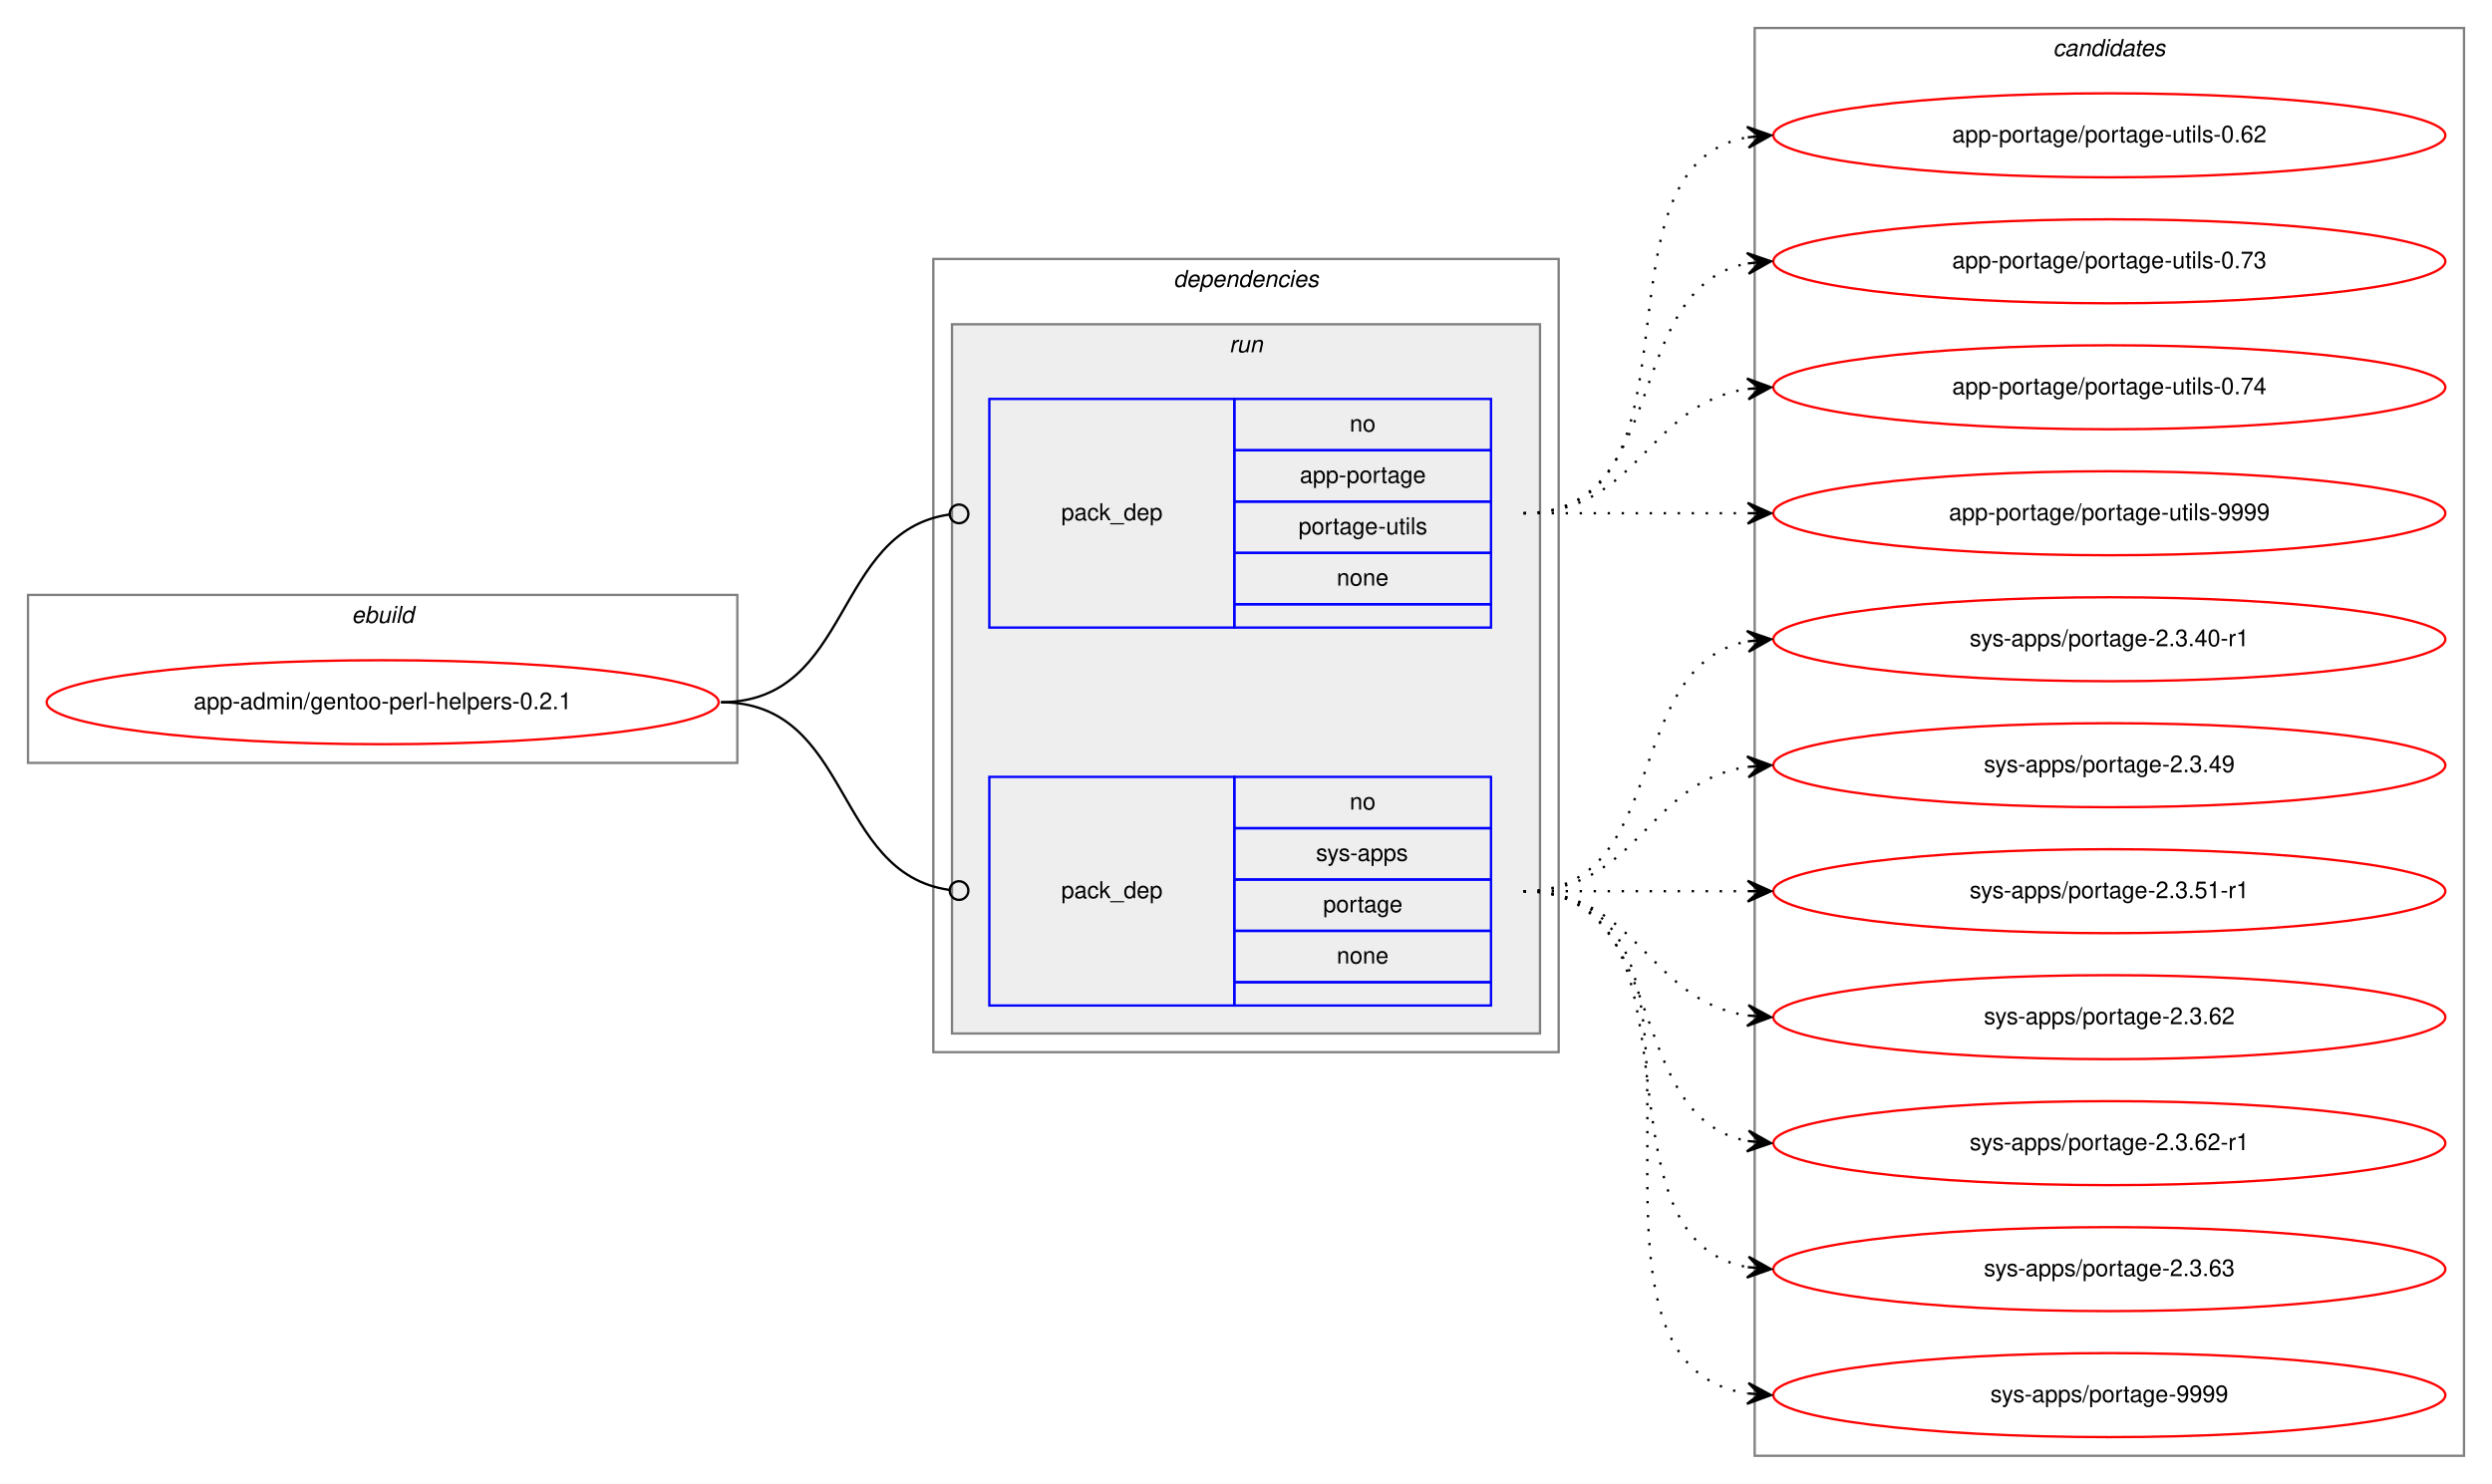
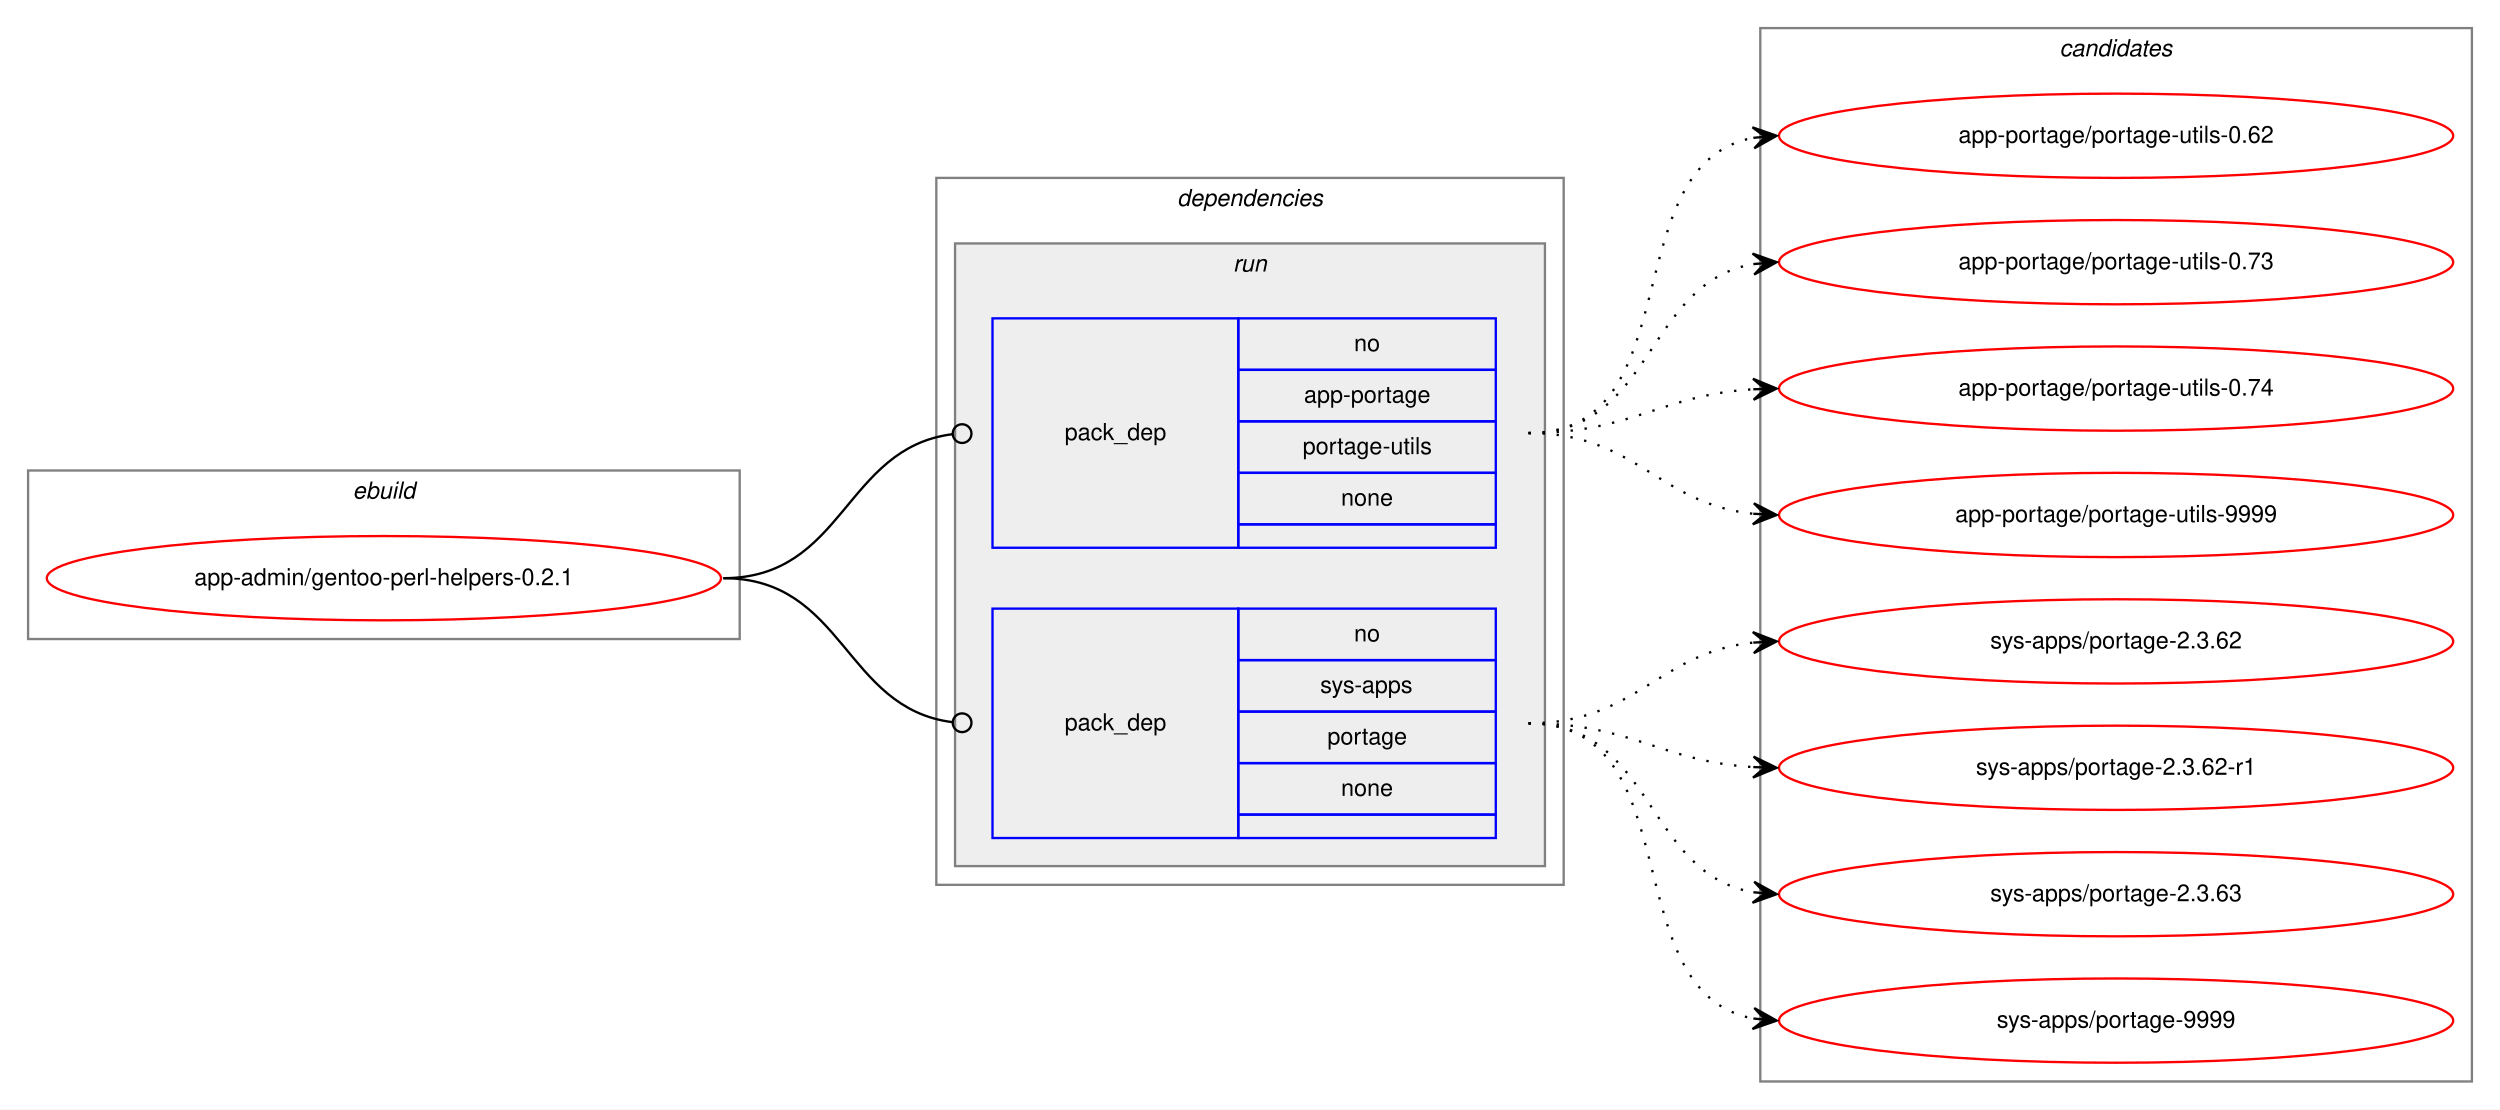
- <svg xmlns="http://www.w3.org/2000/svg" xmlns:xlink="http://www.w3.org/1999/xlink" width="1068pt" height="636pt" viewBox="0.00 0.00 1068.00 636.00">
-   <g id="graph0" class="graph" transform="scale(1 1) rotate(0) translate(4 632)">
-     <polygon fill="white" stroke="transparent" points="-4,4 -4,-632 1064,-632 1064,4 -4,4" />
+ <svg xmlns="http://www.w3.org/2000/svg" xmlns:xlink="http://www.w3.org/1999/xlink" width="1068pt" height="474pt" viewBox="0.00 0.00 1068.00 474.00">
+   <g id="graph0" class="graph" transform="scale(1 1) rotate(0) translate(4 470)">
+     <polygon fill="white" stroke="transparent" points="-4,4 -4,-470 1064,-470 1064,4 -4,4" />
    <g id="clust1" class="cluster">
-       <polygon fill="none" stroke="gray" points="8,-305 8,-377 312,-377 312,-305 8,-305" />
-       <text text-anchor="start" x="146.66" y="-365" font-family="Helvetica,sans-Serif" font-style="italic" font-size="10.00">ebuild</text>
+       <polygon fill="none" stroke="gray" points="8,-197 8,-269 312,-269 312,-197 8,-197" />
+       <text text-anchor="start" x="146.66" y="-257" font-family="Helvetica,sans-Serif" font-style="italic" font-size="10.00">ebuild</text>
    </g>
    <g id="clust2" class="cluster">
-       <polygon fill="none" stroke="gray" points="396,-181 396,-521 664,-521 664,-181 396,-181" />
-       <text text-anchor="start" x="498.88" y="-509" font-family="Helvetica,sans-Serif" font-style="italic" font-size="10.00">dependencies</text>
+       <polygon fill="none" stroke="gray" points="396,-92 396,-394 664,-394 664,-92 396,-92" />
+       <text text-anchor="start" x="498.88" y="-382" font-family="Helvetica,sans-Serif" font-style="italic" font-size="10.00">dependencies</text>
    </g>
    <g id="clust5" class="cluster">
-       <polygon fill="#eeeeee" stroke="gray" points="404,-189 404,-493 656,-493 656,-189 404,-189" />
-       <text text-anchor="start" x="522.78" y="-481" font-family="Helvetica,sans-Serif" font-style="italic" font-size="10.00">run</text>
+       <polygon fill="#eeeeee" stroke="gray" points="404,-100 404,-366 656,-366 656,-100 404,-100" />
+       <text text-anchor="start" x="522.78" y="-354" font-family="Helvetica,sans-Serif" font-style="italic" font-size="10.00">run</text>
    </g>
    <g id="clust8" class="cluster">
-       <polygon fill="none" stroke="gray" points="748,-8 748,-620 1052,-620 1052,-8 748,-8" />
-       <text text-anchor="start" x="875.82" y="-608" font-family="Helvetica,sans-Serif" font-style="italic" font-size="10.00">candidates</text>
+       <polygon fill="none" stroke="gray" points="748,-8 748,-458 1052,-458 1052,-8 748,-8" />
+       <text text-anchor="start" x="875.82" y="-446" font-family="Helvetica,sans-Serif" font-style="italic" font-size="10.00">candidates</text>
    </g>
    <g id="node1" class="node">
      <g id="a_node1">
        <a xlink:href="../app-admin/gentoo-perl-helpers-0.2.1.svg" xlink:title="app-admin/gentoo-perl-helpers-0.2.1">
-           <ellipse fill="none" stroke="red" cx="160" cy="-331" rx="144" ry="18" />
-           <text text-anchor="middle" x="160" y="-328" font-family="Helvetica,sans-Serif" font-size="10.00">app-admin/gentoo-perl-helpers-0.2.1</text>
+           <ellipse fill="none" stroke="red" cx="160" cy="-223" rx="144" ry="18" />
+           <text text-anchor="middle" x="160" y="-220" font-family="Helvetica,sans-Serif" font-size="10.00">app-admin/gentoo-perl-helpers-0.2.1</text>
        </a>
      </g>
    </g>
    <g id="node2" class="node">
-       <polygon fill="none" stroke="blue" points="420,-363 420,-461 525,-461 525,-363 420,-363" />
-       <text text-anchor="start" x="450.82" y="-409" font-family="Helvetica,sans-Serif" font-size="10.00">pack_dep</text>
-       <polygon fill="none" stroke="blue" points="525,-439 525,-461 635,-461 635,-439 525,-439" />
-       <text text-anchor="start" x="574.44" y="-447" font-family="Helvetica,sans-Serif" font-size="10.00">no</text>
-       <polygon fill="none" stroke="blue" points="525,-417 525,-439 635,-439 635,-417 525,-417" />
-       <text text-anchor="start" x="553.05" y="-425" font-family="Helvetica,sans-Serif" font-size="10.00">app-portage</text>
-       <polygon fill="none" stroke="blue" points="525,-395 525,-417 635,-417 635,-395 525,-395" />
-       <text text-anchor="start" x="552.5" y="-403" font-family="Helvetica,sans-Serif" font-size="10.00">portage-utils</text>
-       <polygon fill="none" stroke="blue" points="525,-373 525,-395 635,-395 635,-373 525,-373" />
-       <text text-anchor="start" x="568.88" y="-381" font-family="Helvetica,sans-Serif" font-size="10.00">none</text>
-       <polygon fill="none" stroke="blue" points="525,-363 525,-373 635,-373 635,-363 525,-363" />
+       <polygon fill="none" stroke="blue" points="420,-236 420,-334 525,-334 525,-236 420,-236" />
+       <text text-anchor="start" x="450.82" y="-282" font-family="Helvetica,sans-Serif" font-size="10.00">pack_dep</text>
+       <polygon fill="none" stroke="blue" points="525,-312 525,-334 635,-334 635,-312 525,-312" />
+       <text text-anchor="start" x="574.44" y="-320" font-family="Helvetica,sans-Serif" font-size="10.00">no</text>
+       <polygon fill="none" stroke="blue" points="525,-290 525,-312 635,-312 635,-290 525,-290" />
+       <text text-anchor="start" x="553.05" y="-298" font-family="Helvetica,sans-Serif" font-size="10.00">app-portage</text>
+       <polygon fill="none" stroke="blue" points="525,-268 525,-290 635,-290 635,-268 525,-268" />
+       <text text-anchor="start" x="552.5" y="-276" font-family="Helvetica,sans-Serif" font-size="10.00">portage-utils</text>
+       <polygon fill="none" stroke="blue" points="525,-246 525,-268 635,-268 635,-246 525,-246" />
+       <text text-anchor="start" x="568.88" y="-254" font-family="Helvetica,sans-Serif" font-size="10.00">none</text>
+       <polygon fill="none" stroke="blue" points="525,-236 525,-246 635,-246 635,-236 525,-236" />
    </g>
    <g id="edge1" class="edge">
-       <path fill="none" stroke="black" d="M305,-331C361.4,-331 352.77,-404.28 402.81,-411.44" />
-       <ellipse fill="none" stroke="black" cx="407.01" cy="-411.73" rx="4" ry="4" />
+       <path fill="none" stroke="black" d="M305,-223C356.7,-223 356.59,-278.63 402.83,-284.5" />
+       <ellipse fill="none" stroke="black" cx="407.01" cy="-284.76" rx="4" ry="4" />
    </g>
    <g id="node3" class="node">
-       <polygon fill="none" stroke="blue" points="420,-201 420,-299 525,-299 525,-201 420,-201" />
-       <text text-anchor="start" x="450.82" y="-247" font-family="Helvetica,sans-Serif" font-size="10.00">pack_dep</text>
-       <polygon fill="none" stroke="blue" points="525,-277 525,-299 635,-299 635,-277 525,-277" />
-       <text text-anchor="start" x="574.44" y="-285" font-family="Helvetica,sans-Serif" font-size="10.00">no</text>
-       <polygon fill="none" stroke="blue" points="525,-255 525,-277 635,-277 635,-255 525,-255" />
-       <text text-anchor="start" x="560" y="-263" font-family="Helvetica,sans-Serif" font-size="10.00">sys-apps</text>
-       <polygon fill="none" stroke="blue" points="525,-233 525,-255 635,-255 635,-233 525,-233" />
-       <text text-anchor="start" x="563.05" y="-241" font-family="Helvetica,sans-Serif" font-size="10.00">portage</text>
-       <polygon fill="none" stroke="blue" points="525,-211 525,-233 635,-233 635,-211 525,-211" />
-       <text text-anchor="start" x="568.88" y="-219" font-family="Helvetica,sans-Serif" font-size="10.00">none</text>
-       <polygon fill="none" stroke="blue" points="525,-201 525,-211 635,-211 635,-201 525,-201" />
+       <polygon fill="none" stroke="blue" points="420,-112 420,-210 525,-210 525,-112 420,-112" />
+       <text text-anchor="start" x="450.82" y="-158" font-family="Helvetica,sans-Serif" font-size="10.00">pack_dep</text>
+       <polygon fill="none" stroke="blue" points="525,-188 525,-210 635,-210 635,-188 525,-188" />
+       <text text-anchor="start" x="574.44" y="-196" font-family="Helvetica,sans-Serif" font-size="10.00">no</text>
+       <polygon fill="none" stroke="blue" points="525,-166 525,-188 635,-188 635,-166 525,-166" />
+       <text text-anchor="start" x="560" y="-174" font-family="Helvetica,sans-Serif" font-size="10.00">sys-apps</text>
+       <polygon fill="none" stroke="blue" points="525,-144 525,-166 635,-166 635,-144 525,-144" />
+       <text text-anchor="start" x="563.05" y="-152" font-family="Helvetica,sans-Serif" font-size="10.00">portage</text>
+       <polygon fill="none" stroke="blue" points="525,-122 525,-144 635,-144 635,-122 525,-122" />
+       <text text-anchor="start" x="568.88" y="-130" font-family="Helvetica,sans-Serif" font-size="10.00">none</text>
+       <polygon fill="none" stroke="blue" points="525,-112 525,-122 635,-122 635,-112 525,-112" />
    </g>
    <g id="edge2" class="edge">
-       <path fill="none" stroke="black" d="M305,-331C361.4,-331 352.77,-257.72 402.81,-250.56" />
-       <ellipse fill="none" stroke="black" cx="407.01" cy="-250.27" rx="4" ry="4" />
+       <path fill="none" stroke="black" d="M305,-223C356.7,-223 356.59,-167.37 402.83,-161.5" />
+       <ellipse fill="none" stroke="black" cx="407.01" cy="-161.24" rx="4" ry="4" />
    </g>
    <g id="node4" class="node">
      <g id="a_node4">
        <a xlink:href="../app-portage/portage-utils-0.62.svg" xlink:title="app-portage/portage-utils-0.62">
-           <ellipse fill="none" stroke="red" cx="900" cy="-574" rx="144" ry="18" />
-           <text text-anchor="middle" x="900" y="-571" font-family="Helvetica,sans-Serif" font-size="10.00">app-portage/portage-utils-0.62</text>
+           <ellipse fill="none" stroke="red" cx="900" cy="-412" rx="144" ry="18" />
+           <text text-anchor="middle" x="900" y="-409" font-family="Helvetica,sans-Serif" font-size="10.00">app-portage/portage-utils-0.62</text>
        </a>
      </g>
    </g>
    <g id="edge3" class="edge">
-       <path fill="none" stroke="black" stroke-dasharray="1,5" d="M649,-412C731.35,-412 674.36,-560.38 744.73,-573.13" />
-       <polygon fill="black" stroke="black" points="755,-574 744.66,-577.64 750.02,-573.58 745.04,-573.15 745.04,-573.15 745.04,-573.15 750.02,-573.58 745.42,-568.67 755,-574 755,-574" />
+       <path fill="none" stroke="black" stroke-dasharray="1,5" d="M649,-285C718.93,-285 685.21,-399.9 745.02,-411.12" />
+       <polygon fill="black" stroke="black" points="755,-412 744.64,-415.61 750.02,-411.56 745.04,-411.12 745.04,-411.12 745.04,-411.12 750.02,-411.56 745.43,-406.64 755,-412 755,-412" />
    </g>
    <g id="node5" class="node">
      <g id="a_node5">
        <a xlink:href="../app-portage/portage-utils-0.73.svg" xlink:title="app-portage/portage-utils-0.73">
-           <ellipse fill="none" stroke="red" cx="900" cy="-520" rx="144" ry="18" />
-           <text text-anchor="middle" x="900" y="-517" font-family="Helvetica,sans-Serif" font-size="10.00">app-portage/portage-utils-0.73</text>
+           <ellipse fill="none" stroke="red" cx="900" cy="-358" rx="144" ry="18" />
+           <text text-anchor="middle" x="900" y="-355" font-family="Helvetica,sans-Serif" font-size="10.00">app-portage/portage-utils-0.73</text>
        </a>
      </g>
    </g>
    <g id="edge4" class="edge">
-       <path fill="none" stroke="black" stroke-dasharray="1,5" d="M649,-412C712.58,-412 690.58,-508.51 744.79,-519.07" />
-       <polygon fill="black" stroke="black" points="755,-520 744.63,-523.57 750.02,-519.54 745.04,-519.09 745.04,-519.09 745.04,-519.09 750.02,-519.54 745.45,-514.61 755,-520 755,-520" />
+       <path fill="none" stroke="black" stroke-dasharray="1,5" d="M649,-285C702.63,-285 698.59,-349.16 745.01,-357.18" />
+       <polygon fill="black" stroke="black" points="755,-358 744.67,-361.67 750.02,-357.59 745.03,-357.18 745.03,-357.18 745.03,-357.18 750.02,-357.59 745.4,-352.7 755,-358 755,-358" />
    </g>
    <g id="node6" class="node">
      <g id="a_node6">
        <a xlink:href="../app-portage/portage-utils-0.74.svg" xlink:title="app-portage/portage-utils-0.74">
-           <ellipse fill="none" stroke="red" cx="900" cy="-466" rx="144" ry="18" />
-           <text text-anchor="middle" x="900" y="-463" font-family="Helvetica,sans-Serif" font-size="10.00">app-portage/portage-utils-0.74</text>
+           <ellipse fill="none" stroke="red" cx="900" cy="-304" rx="144" ry="18" />
+           <text text-anchor="middle" x="900" y="-301" font-family="Helvetica,sans-Serif" font-size="10.00">app-portage/portage-utils-0.74</text>
        </a>
      </g>
    </g>
    <g id="edge5" class="edge">
-       <path fill="none" stroke="black" stroke-dasharray="1,5" d="M649,-412C698.26,-412 701.85,-458.87 744.86,-465.28" />
-       <polygon fill="black" stroke="black" points="755,-466 744.71,-469.78 750.01,-465.64 745.03,-465.29 745.03,-465.29 745.03,-465.29 750.01,-465.64 745.35,-460.8 755,-466 755,-466" />
+       <path fill="none" stroke="black" stroke-dasharray="1,5" d="M649,-285C693.31,-285 705.41,-301.28 744.93,-303.7" />
+       <polygon fill="black" stroke="black" points="755,-304 744.87,-308.2 750,-303.85 745,-303.7 745,-303.7 745,-303.7 750,-303.85 745.14,-299.21 755,-304 755,-304" />
    </g>
    <g id="node7" class="node">
      <g id="a_node7">
        <a xlink:href="../app-portage/portage-utils-9999.svg" xlink:title="app-portage/portage-utils-9999">
-           <ellipse fill="none" stroke="red" cx="900" cy="-412" rx="144" ry="18" />
-           <text text-anchor="middle" x="900" y="-409" font-family="Helvetica,sans-Serif" font-size="10.00">app-portage/portage-utils-9999</text>
+           <ellipse fill="none" stroke="red" cx="900" cy="-250" rx="144" ry="18" />
+           <text text-anchor="middle" x="900" y="-247" font-family="Helvetica,sans-Serif" font-size="10.00">app-portage/portage-utils-9999</text>
        </a>
      </g>
    </g>
    <g id="edge6" class="edge">
-       <path fill="none" stroke="black" stroke-dasharray="1,5" d="M649,-412C692.43,-412 705.83,-412 744.57,-412" />
-       <polygon fill="black" stroke="black" points="755,-412 745,-416.5 750,-412 745,-412 745,-412 745,-412 750,-412 745,-407.5 755,-412 755,-412" />
+       <path fill="none" stroke="black" stroke-dasharray="1,5" d="M649,-285C695.03,-285 704.18,-254.88 744.88,-250.52" />
+       <polygon fill="black" stroke="black" points="755,-250 745.25,-255.01 750.01,-250.26 745.01,-250.52 745.01,-250.52 745.01,-250.52 750.01,-250.26 744.78,-246.02 755,-250 755,-250" />
    </g>
    <g id="node8" class="node">
      <g id="a_node8">
-         <a xlink:href="../sys-apps/portage-2.3.40-r1.svg" xlink:title="sys-apps/portage-2.3.40-r1">
-           <ellipse fill="none" stroke="red" cx="900" cy="-358" rx="144" ry="18" />
-           <text text-anchor="middle" x="900" y="-355" font-family="Helvetica,sans-Serif" font-size="10.00">sys-apps/portage-2.3.40-r1</text>
-         </a>
-       </g>
-     </g>
-     <g id="edge7" class="edge">
-       <path fill="none" stroke="black" stroke-dasharray="1,5" d="M649,-250C712.58,-250 690.58,-346.51 744.79,-357.07" />
-       <polygon fill="black" stroke="black" points="755,-358 744.63,-361.57 750.02,-357.54 745.04,-357.09 745.04,-357.09 745.04,-357.09 750.02,-357.54 745.45,-352.61 755,-358 755,-358" />
-     </g>
-     <g id="node9" class="node">
-       <g id="a_node9">
-         <a xlink:href="../sys-apps/portage-2.3.49.svg" xlink:title="sys-apps/portage-2.3.49">
-           <ellipse fill="none" stroke="red" cx="900" cy="-304" rx="144" ry="18" />
-           <text text-anchor="middle" x="900" y="-301" font-family="Helvetica,sans-Serif" font-size="10.00">sys-apps/portage-2.3.49</text>
-         </a>
-       </g>
-     </g>
-     <g id="edge8" class="edge">
-       <path fill="none" stroke="black" stroke-dasharray="1,5" d="M649,-250C698.26,-250 701.85,-296.87 744.86,-303.28" />
-       <polygon fill="black" stroke="black" points="755,-304 744.71,-307.78 750.01,-303.64 745.03,-303.29 745.03,-303.29 745.03,-303.29 750.01,-303.64 745.35,-298.8 755,-304 755,-304" />
-     </g>
-     <g id="node10" class="node">
-       <g id="a_node10">
-         <a xlink:href="../sys-apps/portage-2.3.51-r1.svg" xlink:title="sys-apps/portage-2.3.51-r1">
-           <ellipse fill="none" stroke="red" cx="900" cy="-250" rx="144" ry="18" />
-           <text text-anchor="middle" x="900" y="-247" font-family="Helvetica,sans-Serif" font-size="10.00">sys-apps/portage-2.3.51-r1</text>
-         </a>
-       </g>
-     </g>
-     <g id="edge9" class="edge">
-       <path fill="none" stroke="black" stroke-dasharray="1,5" d="M649,-250C692.43,-250 705.83,-250 744.57,-250" />
-       <polygon fill="black" stroke="black" points="755,-250 745,-254.5 750,-250 745,-250 745,-250 745,-250 750,-250 745,-245.5 755,-250 755,-250" />
-     </g>
-     <g id="node11" class="node">
-       <g id="a_node11">
        <a xlink:href="../sys-apps/portage-2.3.62.svg" xlink:title="sys-apps/portage-2.3.62">
          <ellipse fill="none" stroke="red" cx="900" cy="-196" rx="144" ry="18" />
          <text text-anchor="middle" x="900" y="-193" font-family="Helvetica,sans-Serif" font-size="10.00">sys-apps/portage-2.3.62</text>
        </a>
      </g>
    </g>
-     <g id="edge10" class="edge">
-       <path fill="none" stroke="black" stroke-dasharray="1,5" d="M649,-250C698.26,-250 701.85,-203.13 744.86,-196.72" />
-       <polygon fill="black" stroke="black" points="755,-196 745.35,-201.2 750.01,-196.36 745.03,-196.71 745.03,-196.71 745.03,-196.71 750.01,-196.36 744.71,-192.22 755,-196 755,-196" />
+     <g id="edge7" class="edge">
+       <path fill="none" stroke="black" stroke-dasharray="1,5" d="M649,-161C695.03,-161 704.18,-191.12 744.88,-195.48" />
+       <polygon fill="black" stroke="black" points="755,-196 744.78,-199.98 750.01,-195.74 745.01,-195.48 745.01,-195.48 745.01,-195.48 750.01,-195.74 745.25,-190.99 755,-196 755,-196" />
    </g>
-     <g id="node12" class="node">
-       <g id="a_node12">
+     <g id="node9" class="node">
+       <g id="a_node9">
        <a xlink:href="../sys-apps/portage-2.3.62-r1.svg" xlink:title="sys-apps/portage-2.3.62-r1">
          <ellipse fill="none" stroke="red" cx="900" cy="-142" rx="144" ry="18" />
          <text text-anchor="middle" x="900" y="-139" font-family="Helvetica,sans-Serif" font-size="10.00">sys-apps/portage-2.3.62-r1</text>
        </a>
      </g>
    </g>
-     <g id="edge11" class="edge">
-       <path fill="none" stroke="black" stroke-dasharray="1,5" d="M649,-250C712.58,-250 690.58,-153.49 744.79,-142.93" />
-       <polygon fill="black" stroke="black" points="755,-142 745.45,-147.39 750.02,-142.46 745.04,-142.91 745.04,-142.91 745.04,-142.91 750.02,-142.46 744.63,-138.43 755,-142 755,-142" />
+     <g id="edge8" class="edge">
+       <path fill="none" stroke="black" stroke-dasharray="1,5" d="M649,-161C693.31,-161 705.41,-144.72 744.93,-142.3" />
+       <polygon fill="black" stroke="black" points="755,-142 745.14,-146.79 750,-142.15 745,-142.3 745,-142.3 745,-142.3 750,-142.15 744.87,-137.8 755,-142 755,-142" />
    </g>
-     <g id="node13" class="node">
-       <g id="a_node13">
+     <g id="node10" class="node">
+       <g id="a_node10">
        <a xlink:href="../sys-apps/portage-2.3.63.svg" xlink:title="sys-apps/portage-2.3.63">
          <ellipse fill="none" stroke="red" cx="900" cy="-88" rx="144" ry="18" />
          <text text-anchor="middle" x="900" y="-85" font-family="Helvetica,sans-Serif" font-size="10.00">sys-apps/portage-2.3.63</text>
        </a>
      </g>
    </g>
-     <g id="edge12" class="edge">
-       <path fill="none" stroke="black" stroke-dasharray="1,5" d="M649,-250C731.35,-250 674.36,-101.62 744.73,-88.87" />
-       <polygon fill="black" stroke="black" points="755,-88 745.42,-93.33 750.02,-88.42 745.04,-88.85 745.04,-88.85 745.04,-88.85 750.02,-88.42 744.66,-84.36 755,-88 755,-88" />
+     <g id="edge9" class="edge">
+       <path fill="none" stroke="black" stroke-dasharray="1,5" d="M649,-161C702.63,-161 698.59,-96.84 745.01,-88.82" />
+       <polygon fill="black" stroke="black" points="755,-88 745.4,-93.3 750.02,-88.41 745.03,-88.82 745.03,-88.82 745.03,-88.82 750.02,-88.41 744.67,-84.33 755,-88 755,-88" />
    </g>
-     <g id="node14" class="node">
-       <g id="a_node14">
+     <g id="node11" class="node">
+       <g id="a_node11">
        <a xlink:href="../sys-apps/portage-9999.svg" xlink:title="sys-apps/portage-9999">
          <ellipse fill="none" stroke="red" cx="900" cy="-34" rx="144" ry="18" />
          <text text-anchor="middle" x="900" y="-31" font-family="Helvetica,sans-Serif" font-size="10.00">sys-apps/portage-9999</text>
        </a>
      </g>
    </g>
-     <g id="edge13" class="edge">
-       <path fill="none" stroke="black" stroke-dasharray="1,5" d="M649,-250C752.28,-250 655.19,-48.51 744.77,-34.74" />
-       <polygon fill="black" stroke="black" points="755,-34 745.35,-39.21 750.01,-34.36 745.03,-34.72 745.03,-34.72 745.03,-34.72 750.01,-34.36 744.7,-30.23 755,-34 755,-34" />
+     <g id="edge10" class="edge">
+       <path fill="none" stroke="black" stroke-dasharray="1,5" d="M649,-161C718.93,-161 685.21,-46.1 745.02,-34.88" />
+       <polygon fill="black" stroke="black" points="755,-34 745.43,-39.36 750.02,-34.44 745.04,-34.88 745.04,-34.88 745.04,-34.88 750.02,-34.44 744.64,-30.39 755,-34 755,-34" />
    </g>
  </g>
</svg>
